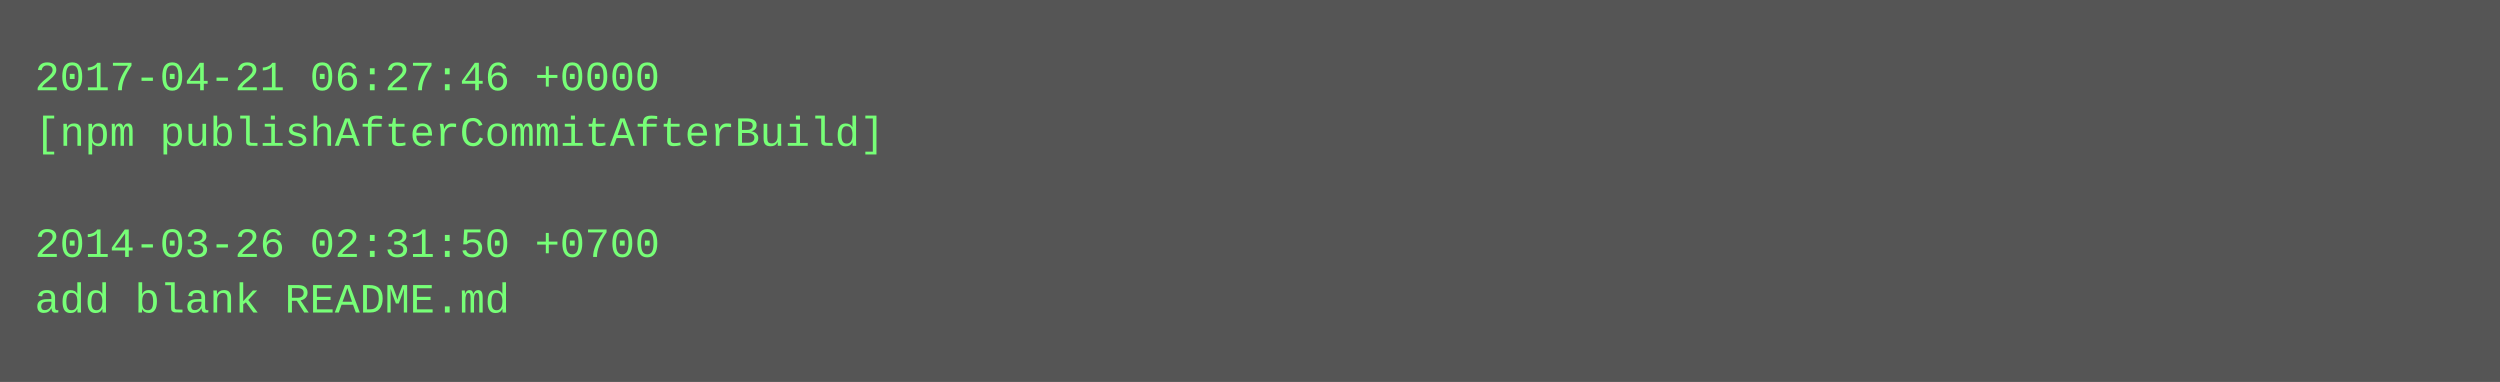
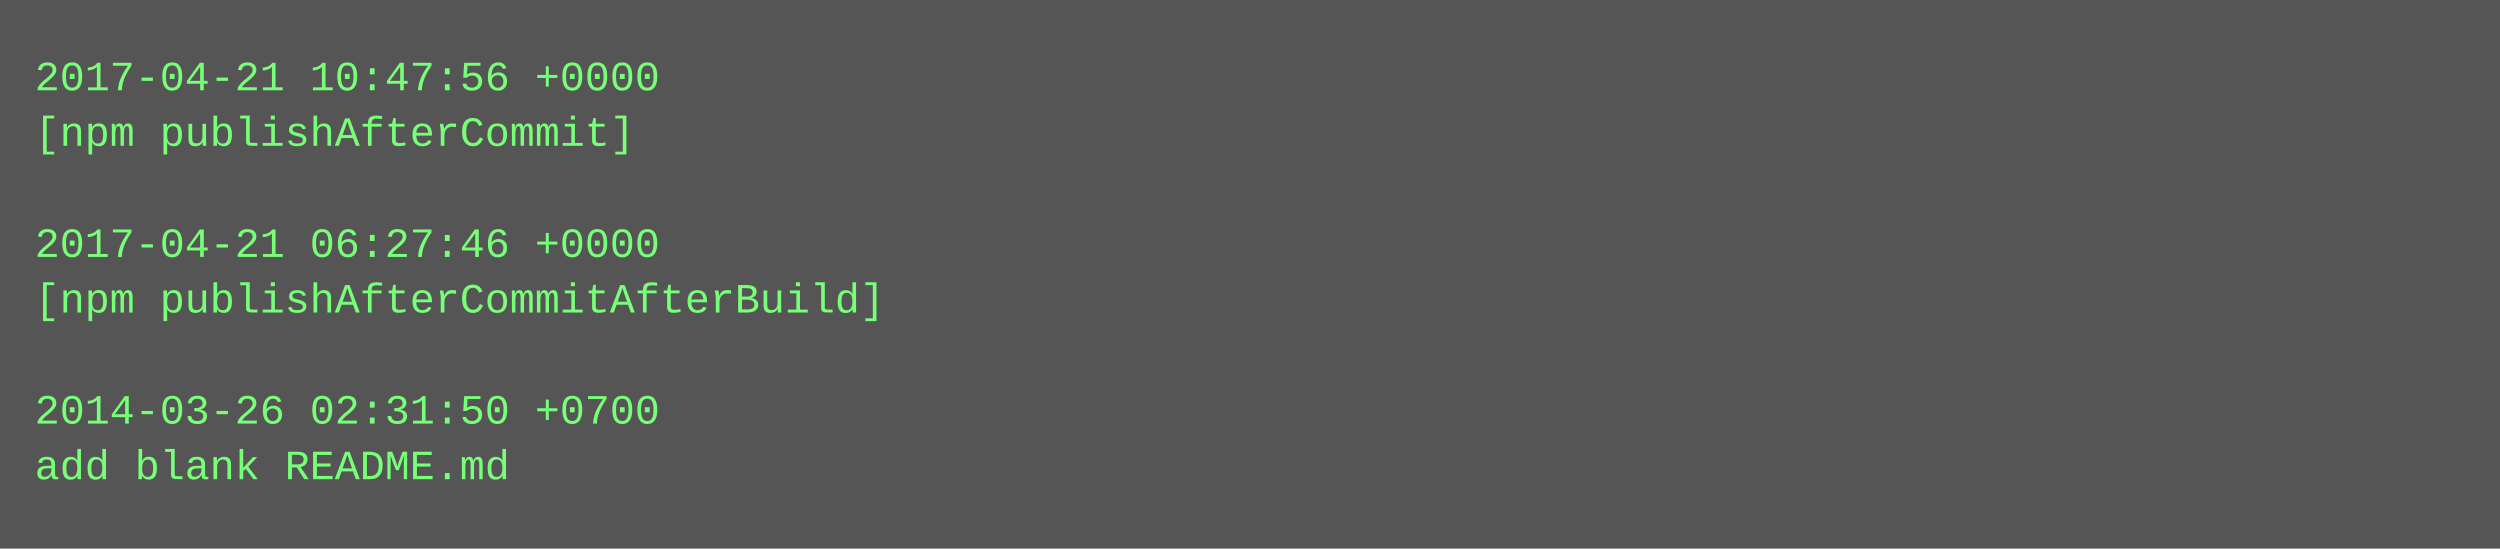
- <svg xmlns="http://www.w3.org/2000/svg" height="110" width="720">
-   <rect height="110" fill="#555" width="720" />
+ <svg xmlns="http://www.w3.org/2000/svg" height="158" width="720">
+   <rect height="158" fill="#555" width="720" />
  <text fill="#7f7" font-family="Courier New" font-size="12" xml:space="preserve">
-     <tspan x="10" y="26">2017-04-21 06:27:46 +0000</tspan>
-     <tspan x="10" y="42">[npm publishAfterCommitAfterBuild]</tspan>
+     <tspan x="10" y="26">2017-04-21 10:47:56 +0000</tspan>
+     <tspan x="10" y="42">[npm publishAfterCommit]</tspan>
    <tspan x="10" y="58" />
-     <tspan x="10" y="74">2014-03-26 02:31:50 +0700</tspan>
-     <tspan x="10" y="90">add blank README.md</tspan>
+     <tspan x="10" y="74">2017-04-21 06:27:46 +0000</tspan>
+     <tspan x="10" y="90">[npm publishAfterCommitAfterBuild]</tspan>
+     <tspan x="10" y="106" />
+     <tspan x="10" y="122">2014-03-26 02:31:50 +0700</tspan>
+     <tspan x="10" y="138">add blank README.md</tspan>
  </text>
</svg>
